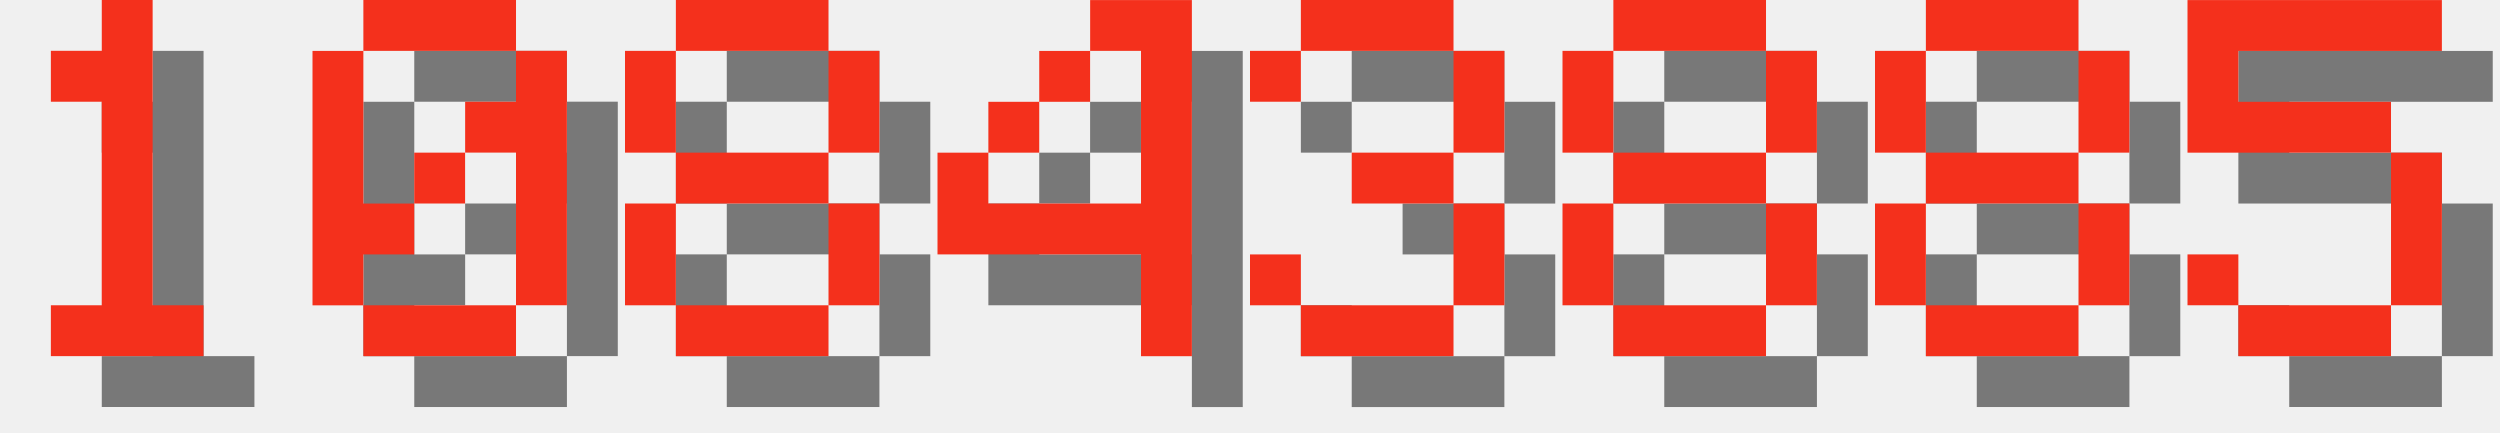
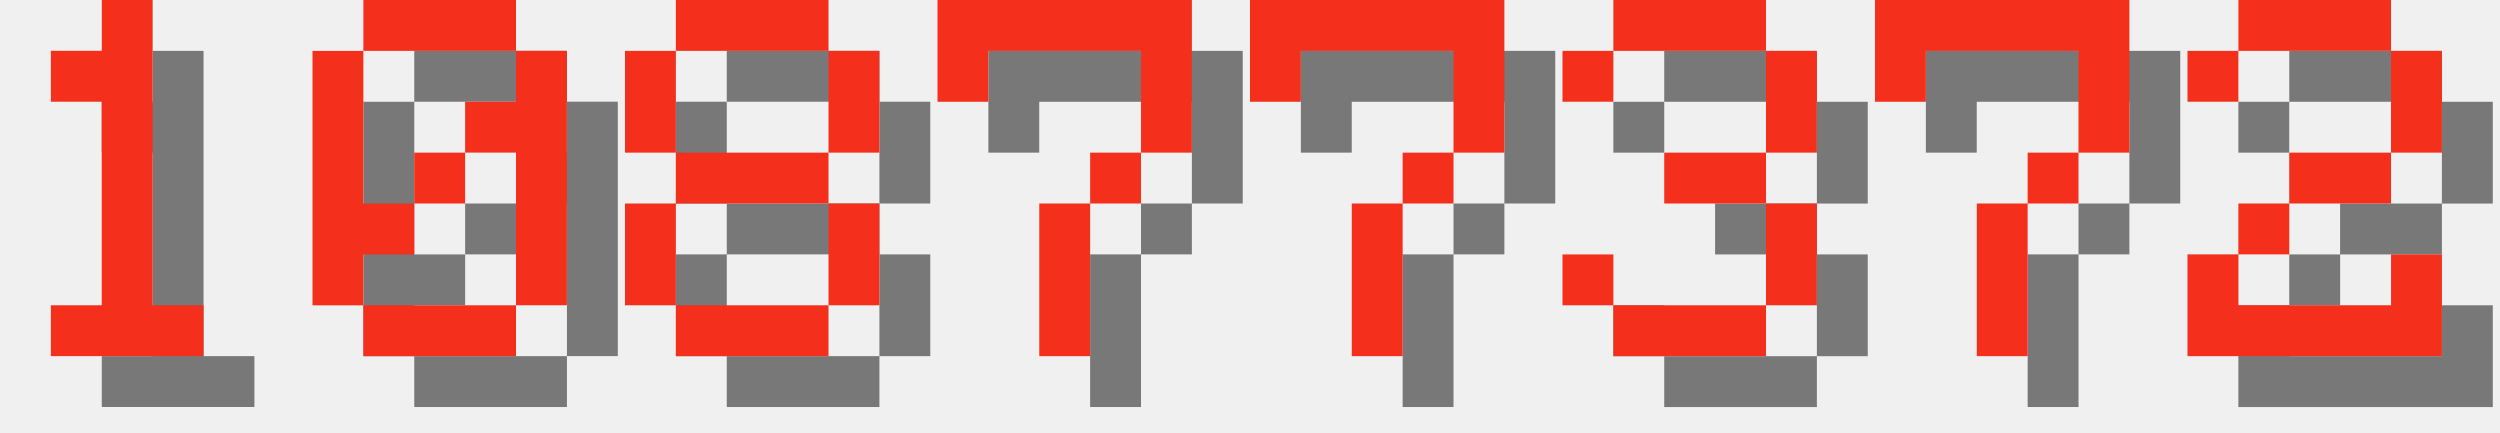
<svg xmlns="http://www.w3.org/2000/svg" version="1.1" width="208.0" height="36">
  <style>
        .text-foreground {
            fill: #F4301C;
        }
        .text-shadow {
            fill: #000000;
            fill-opacity: 0.5;
        }
    </style>
  <g class="digit" id="digit_1" transform="translate(0.0, 0), scale(4)">
    <path id="digit_1_shadow" class="text-shadow" d="m2.117 2.117v1.058h1.058v4.233h-1.058v1.058h3.175v-1.058h-1.058v-6.35h-1.058v1.058h-1.058z" fill-opacity=".5" style="paint-order:stroke fill markers" />
    <path id="digit_1_fg" class="text-foreground" d="m1.058 1.058v1.058h1.058v4.233h-1.058v1.058h3.175v-1.058h-1.058v-6.35h-1.058v1.058h-1.058z" fill="#fff" style="paint-order:stroke fill markers" />
  </g>
  <g class="digit" id="digit_0" transform="translate(26.0, 0), scale(4)">
    <path id="digit_0_shadow" class="text-shadow" d="m2.117 1.058v1.058h3.175v-1.058h-3.175zm3.175 1.058v1.058h-1.058v1.058h1.058v3.175h1.058v-5.292h-1.058zm0 5.292h-3.175v1.058h3.175v-1.058zm-3.175 0v-1.058h1.058v-1.058h-1.058v-3.175h-1.058v5.292h1.058zm1.058-2.117h1.058v-1.058h-1.058v1.058z" fill-opacity=".5" style="paint-order:stroke fill markers" />
    <path id="digit_0_fg" class="text-foreground" d="m1.058 0v1.058h3.175v-1.058h-3.175zm3.175 1.058v1.058h-1.058v1.058h1.058v3.175h1.058v-5.292h-1.058zm0 5.292h-3.175v1.058h3.175v-1.058zm-3.175 0v-1.058h1.058v-1.058h-1.058v-3.175h-1.058v5.292h1.058zm1.058-2.117h1.058v-1.058h-1.058v1.058z" fill="#fff" style="paint-order:stroke fill markers" />
  </g>
  <g class="digit" id="digit_8" transform="translate(52.0, 0), scale(4)">
    <path id="digit_8_shadow" class="text-shadow" d="m2.117 1.058v1.058h3.175v-1.058h-3.175zm3.175 1.058v2.117h1.058v-2.117h-1.058zm0 2.117h-3.175v1.058h3.175v-1.058zm0 1.058v2.117h1.058v-2.117h-1.058zm0 2.117h-3.175v1.058h3.175v-1.058zm-3.175 0v-2.117h-1.058v2.117h1.058zm0-3.175v-2.117h-1.058v2.117h1.058z" fill-opacity=".5" style="paint-order:stroke fill markers" />
    <path id="digit_8_fg" class="text-foreground" d="m1.058 0v1.058h3.175v-1.058h-3.175zm3.175 1.058v2.117h1.058v-2.117h-1.058zm0 2.117h-3.175v1.058h3.175v-1.058zm0 1.058v2.117h1.058v-2.117h-1.058zm0 2.117h-3.175v1.058h3.175v-1.058zm-3.175 0v-2.117h-1.058v2.117h1.058zm0-3.175v-2.117h-1.058v2.117h1.058z" fill="#fff" style="paint-order:stroke fill markers" />
  </g>
-   <g class="digit" id="digit_4" transform="translate(78.0, 0), scale(4)">
-     <path id="digit_4_shadow" class="text-shadow" d="m4.233 1.058v1.058h1.058v3.175h-3.175v-1.058h-1.058v2.117h4.233v2.117h1.058v-7.408h-2.117zm-2.117 3.175h1.058v-1.058h-1.058v1.058zm1.058-1.058h1.058v-1.058h-1.058v1.058z" fill-opacity=".5" style="paint-order:stroke fill markers" />
-     <path id="digit_4_fg" class="text-foreground" d="m3.175 0v1.058h1.058v3.175h-3.175v-1.058h-1.058v2.117h4.233v2.117h1.058v-7.408h-2.117zm-2.117 3.175h1.058v-1.058h-1.058v1.058zm1.058-1.058h1.058v-1.058h-1.058v1.058z" fill="#fff" style="paint-order:stroke fill markers" />
+   <g class="digit" id="digit_7" transform="translate(78.0, 0), scale(4)">
+     <path id="digit_7_shadow" class="text-shadow" d="m1.058 1.058 2e-6 2.117h1.058v-1.058h3.175v1.058l2e-7 1.058h-1.058v1.058h-1.058l4e-7 3.175 1.058 1e-7v-3.175h1.058v-1.058h1.058l5e-7 -1.058v-2.117z" fill-opacity=".5" style="paint-order:stroke fill markers" />
+     <path id="digit_7_fg" class="text-foreground" d="m0 0 2e-6 2.117h1.058v-1.058h3.175v1.058l2e-7 1.058h-1.058v1.058h-1.058l4e-7 3.175 1.058 1e-7v-3.175h1.058v-1.058h1.058l5e-7 -1.058v-2.117z" fill="#fff" style="paint-order:stroke fill markers" />
  </g>
-   <g class="digit" id="digit_3" transform="translate(104.0, 0), scale(4)">
+   <g class="digit" id="digit_7" transform="translate(104.0, 0), scale(4)">
+     <path id="digit_7_shadow" class="text-shadow" d="m1.058 1.058 2e-6 2.117h1.058v-1.058h3.175v1.058l2e-7 1.058h-1.058v1.058h-1.058l4e-7 3.175 1.058 1e-7v-3.175h1.058v-1.058h1.058l5e-7 -1.058v-2.117z" fill-opacity=".5" style="paint-order:stroke fill markers" />
+     <path id="digit_7_fg" class="text-foreground" d="m0 0 2e-6 2.117h1.058v-1.058h3.175v1.058l2e-7 1.058h-1.058v1.058h-1.058l4e-7 3.175 1.058 1e-7v-3.175h1.058v-1.058h1.058l5e-7 -1.058v-2.117z" fill="#fff" style="paint-order:stroke fill markers" />
+   </g>
+   <g class="digit" id="digit_3" transform="translate(130.0, 0), scale(4)">
    <path id="digit_3_shadow" class="text-shadow" d="m1.058 2.117v1.058h1.058v-1.058h3.175v2.117h-2.117v1.058h2.117v2.117h-3.175v-1.058h-1.058v1.058h1.058v1.058h3.175v-1.058h1.058v-2.117h-1.058v-1.058h1.058v-2.117h-1.058v-1.058h-3.175v1.058h-1.058z" fill-opacity=".5" style="paint-order:stroke fill markers" />
    <path id="digit_3_fg" class="text-foreground" d="m0 1.058v1.058h1.058v-1.058h3.175v2.117h-2.117v1.058h2.117v2.117h-3.175v-1.058h-1.058v1.058h1.058v1.058h3.175v-1.058h1.058v-2.117h-1.058v-1.058h1.058v-2.117h-1.058v-1.058h-3.175v1.058h-1.058z" fill="#fff" style="paint-order:stroke fill markers" />
  </g>
-   <g class="digit" id="digit_8" transform="translate(130.0, 0), scale(4)">
-     <path id="digit_8_shadow" class="text-shadow" d="m2.117 1.058v1.058h3.175v-1.058h-3.175zm3.175 1.058v2.117h1.058v-2.117h-1.058zm0 2.117h-3.175v1.058h3.175v-1.058zm0 1.058v2.117h1.058v-2.117h-1.058zm0 2.117h-3.175v1.058h3.175v-1.058zm-3.175 0v-2.117h-1.058v2.117h1.058zm0-3.175v-2.117h-1.058v2.117h1.058z" fill-opacity=".5" style="paint-order:stroke fill markers" />
-     <path id="digit_8_fg" class="text-foreground" d="m1.058 0v1.058h3.175v-1.058h-3.175zm3.175 1.058v2.117h1.058v-2.117h-1.058zm0 2.117h-3.175v1.058h3.175v-1.058zm0 1.058v2.117h1.058v-2.117h-1.058zm0 2.117h-3.175v1.058h3.175v-1.058zm-3.175 0v-2.117h-1.058v2.117h1.058zm0-3.175v-2.117h-1.058v2.117h1.058z" fill="#fff" style="paint-order:stroke fill markers" />
+   <g class="digit" id="digit_7" transform="translate(156.0, 0), scale(4)">
+     <path id="digit_7_shadow" class="text-shadow" d="m1.058 1.058 2e-6 2.117h1.058v-1.058h3.175v1.058l2e-7 1.058h-1.058v1.058h-1.058l4e-7 3.175 1.058 1e-7v-3.175h1.058v-1.058h1.058l5e-7 -1.058v-2.117z" fill-opacity=".5" style="paint-order:stroke fill markers" />
+     <path id="digit_7_fg" class="text-foreground" d="m0 0 2e-6 2.117h1.058v-1.058h3.175v1.058l2e-7 1.058h-1.058v1.058h-1.058l4e-7 3.175 1.058 1e-7v-3.175h1.058v-1.058h1.058l5e-7 -1.058v-2.117z" fill="#fff" style="paint-order:stroke fill markers" />
  </g>
-   <g class="digit" id="digit_8" transform="translate(156.0, 0), scale(4)">
-     <path id="digit_8_shadow" class="text-shadow" d="m2.117 1.058v1.058h3.175v-1.058h-3.175zm3.175 1.058v2.117h1.058v-2.117h-1.058zm0 2.117h-3.175v1.058h3.175v-1.058zm0 1.058v2.117h1.058v-2.117h-1.058zm0 2.117h-3.175v1.058h3.175v-1.058zm-3.175 0v-2.117h-1.058v2.117h1.058zm0-3.175v-2.117h-1.058v2.117h1.058z" fill-opacity=".5" style="paint-order:stroke fill markers" />
-     <path id="digit_8_fg" class="text-foreground" d="m1.058 0v1.058h3.175v-1.058h-3.175zm3.175 1.058v2.117h1.058v-2.117h-1.058zm0 2.117h-3.175v1.058h3.175v-1.058zm0 1.058v2.117h1.058v-2.117h-1.058zm0 2.117h-3.175v1.058h3.175v-1.058zm-3.175 0v-2.117h-1.058v2.117h1.058zm0-3.175v-2.117h-1.058v2.117h1.058z" fill="#fff" style="paint-order:stroke fill markers" />
-   </g>
-   <g class="digit" id="digit_5" transform="translate(182.0, 0), scale(4)">
-     <path id="digit_5_shadow" class="text-shadow" d="m1.058 1.058v3.175h4.233v3.175h-3.175v-1.058h-1.058v1.058h1.058v1.058h3.175v-1.058h1.058v-3.175h-1.058v-1.058h-3.175v-1.058h4.233v-1.058h-5.292z" fill-opacity=".5" style="paint-order:stroke fill markers" />
-     <path id="digit_5_fg" class="text-foreground" d="m0 0v3.175h4.233v3.175h-3.175v-1.058h-1.058v1.058h1.058v1.058h3.175v-1.058h1.058v-3.175h-1.058v-1.058h-3.175v-1.058h4.233v-1.058h-5.292z" fill="#fff" style="paint-order:stroke fill markers" />
+   <g class="digit" id="digit_2" transform="translate(182.0, 0), scale(4)">
+     <path id="digit_2_shadow" class="text-shadow" d="m1.058 2.117v1.058h1.058v-1.058h3.175v2.117h-2.117v1.058h-1.058v1.058h-1.058v2.117h5.292v-2.117h-1.058v1.058h-3.175v-1.058h1.058v-1.058h2.117v-1.058h1.058v-2.117h-1.058v-1.058h-3.175v1.058h-1.058z" fill-opacity=".5" style="paint-order:stroke fill markers" />
+     <path id="digit_2_fg" class="text-foreground" d="m0 1.058v1.058h1.058v-1.058h3.175v2.117h-2.117v1.058h-1.058v1.058h-1.058v2.117h5.292v-2.117h-1.058v1.058h-3.175v-1.058h1.058v-1.058h2.117v-1.058h1.058v-2.117h-1.058v-1.058h-3.175v1.058h-1.058z" fill="#fff" style="paint-order:stroke fill markers" />
  </g>
</svg>
